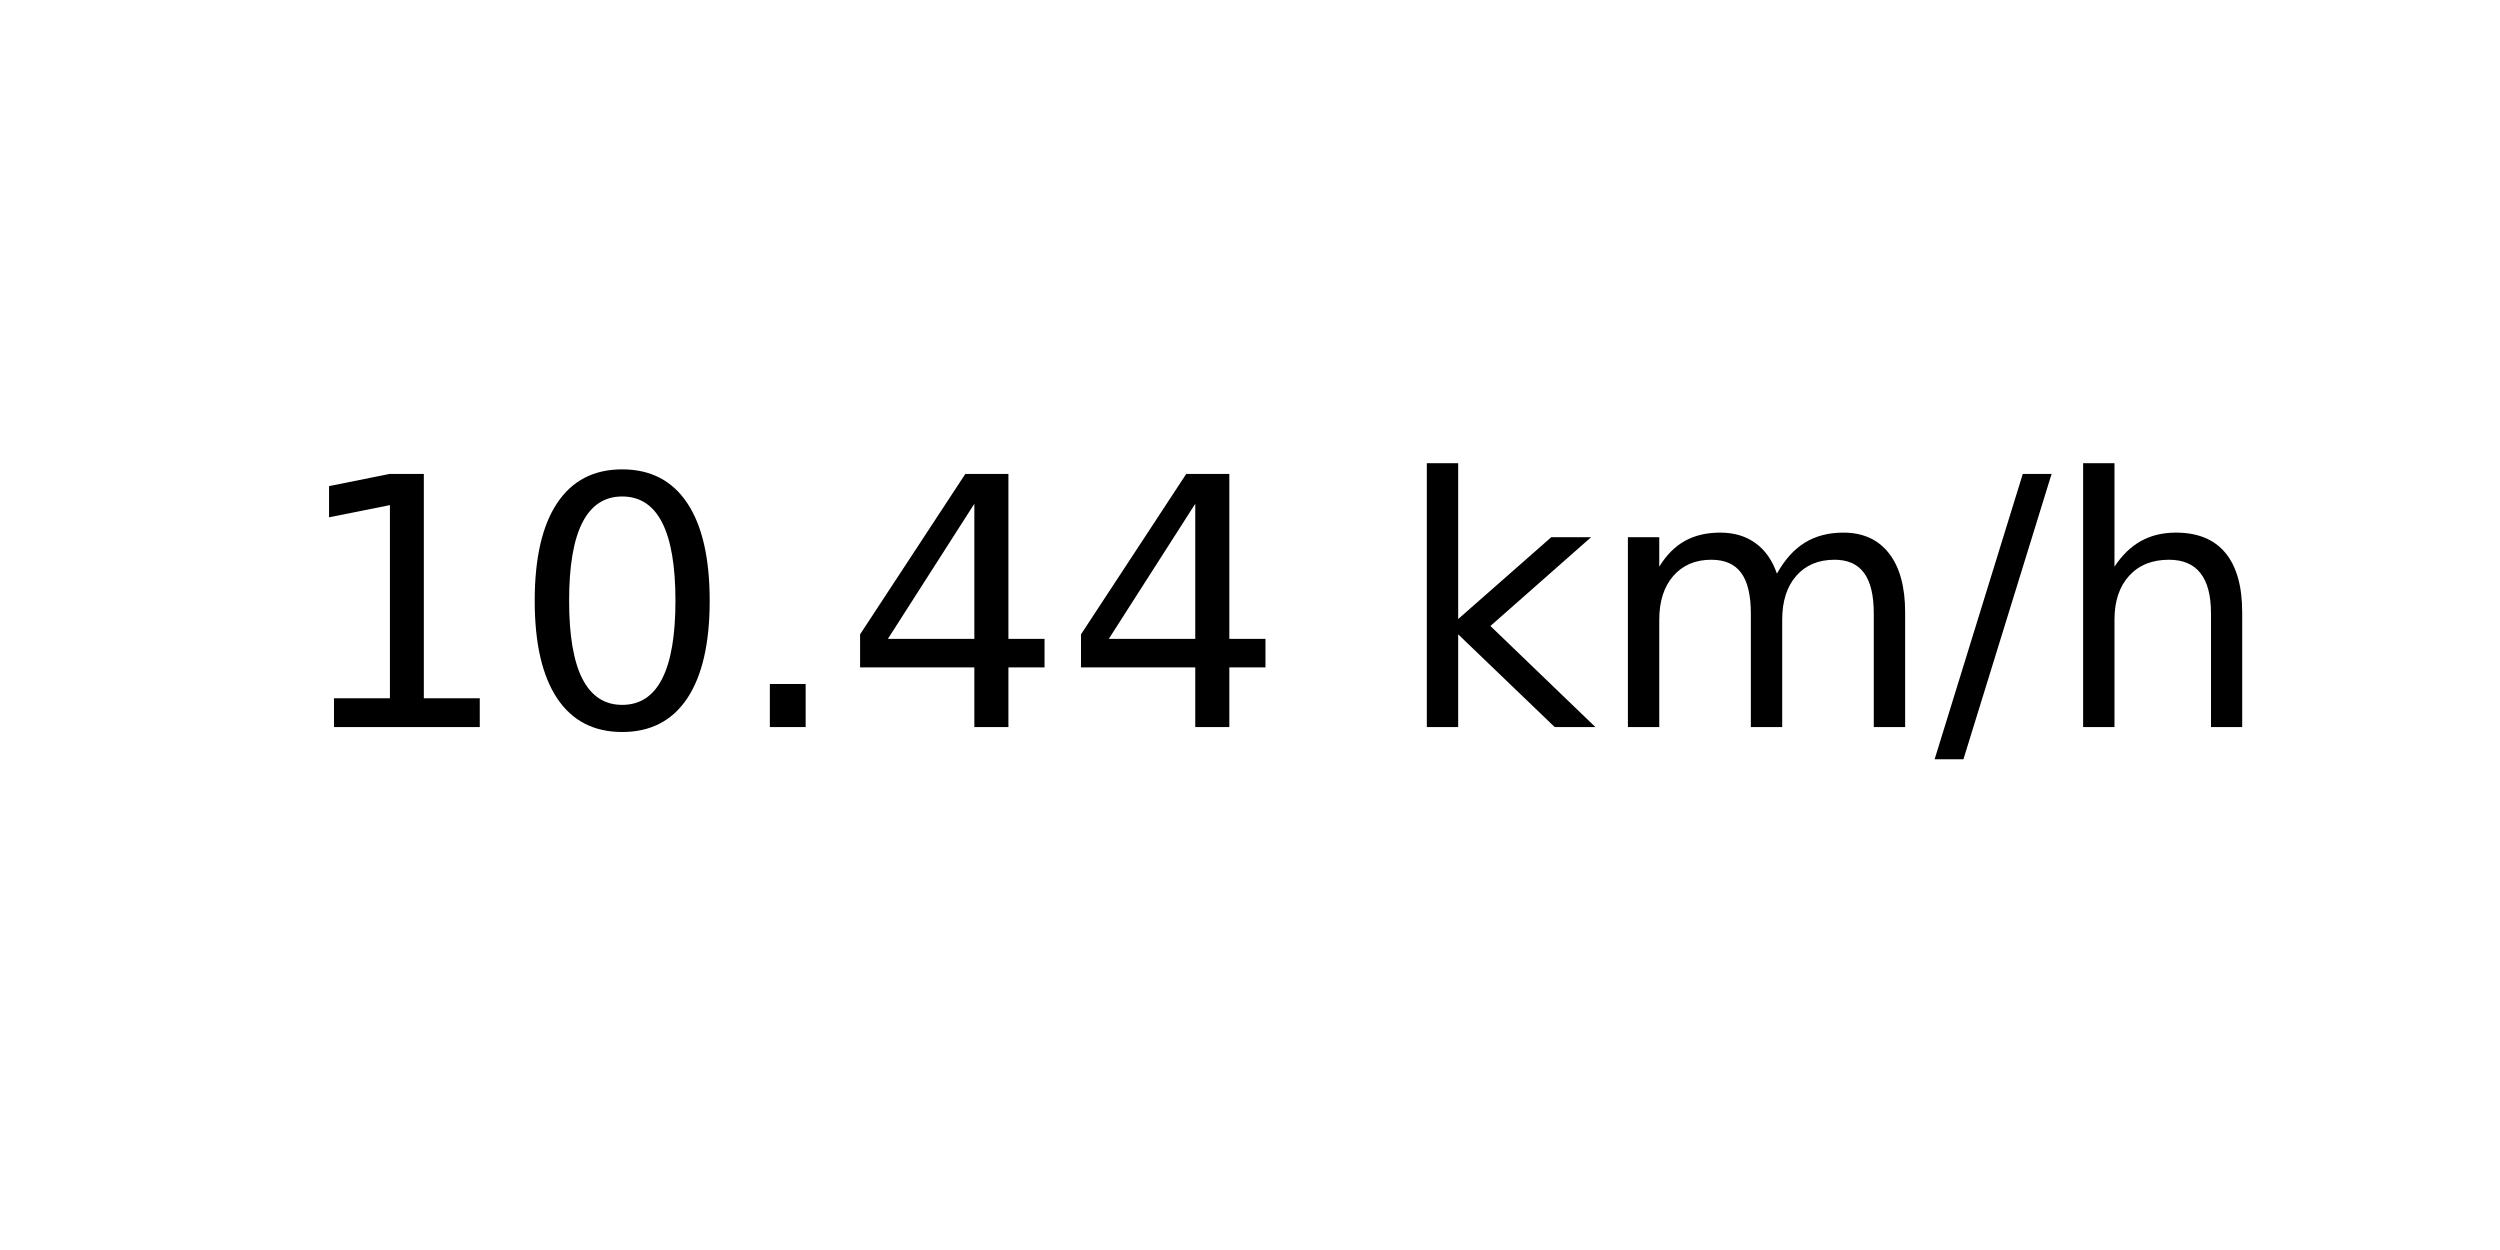
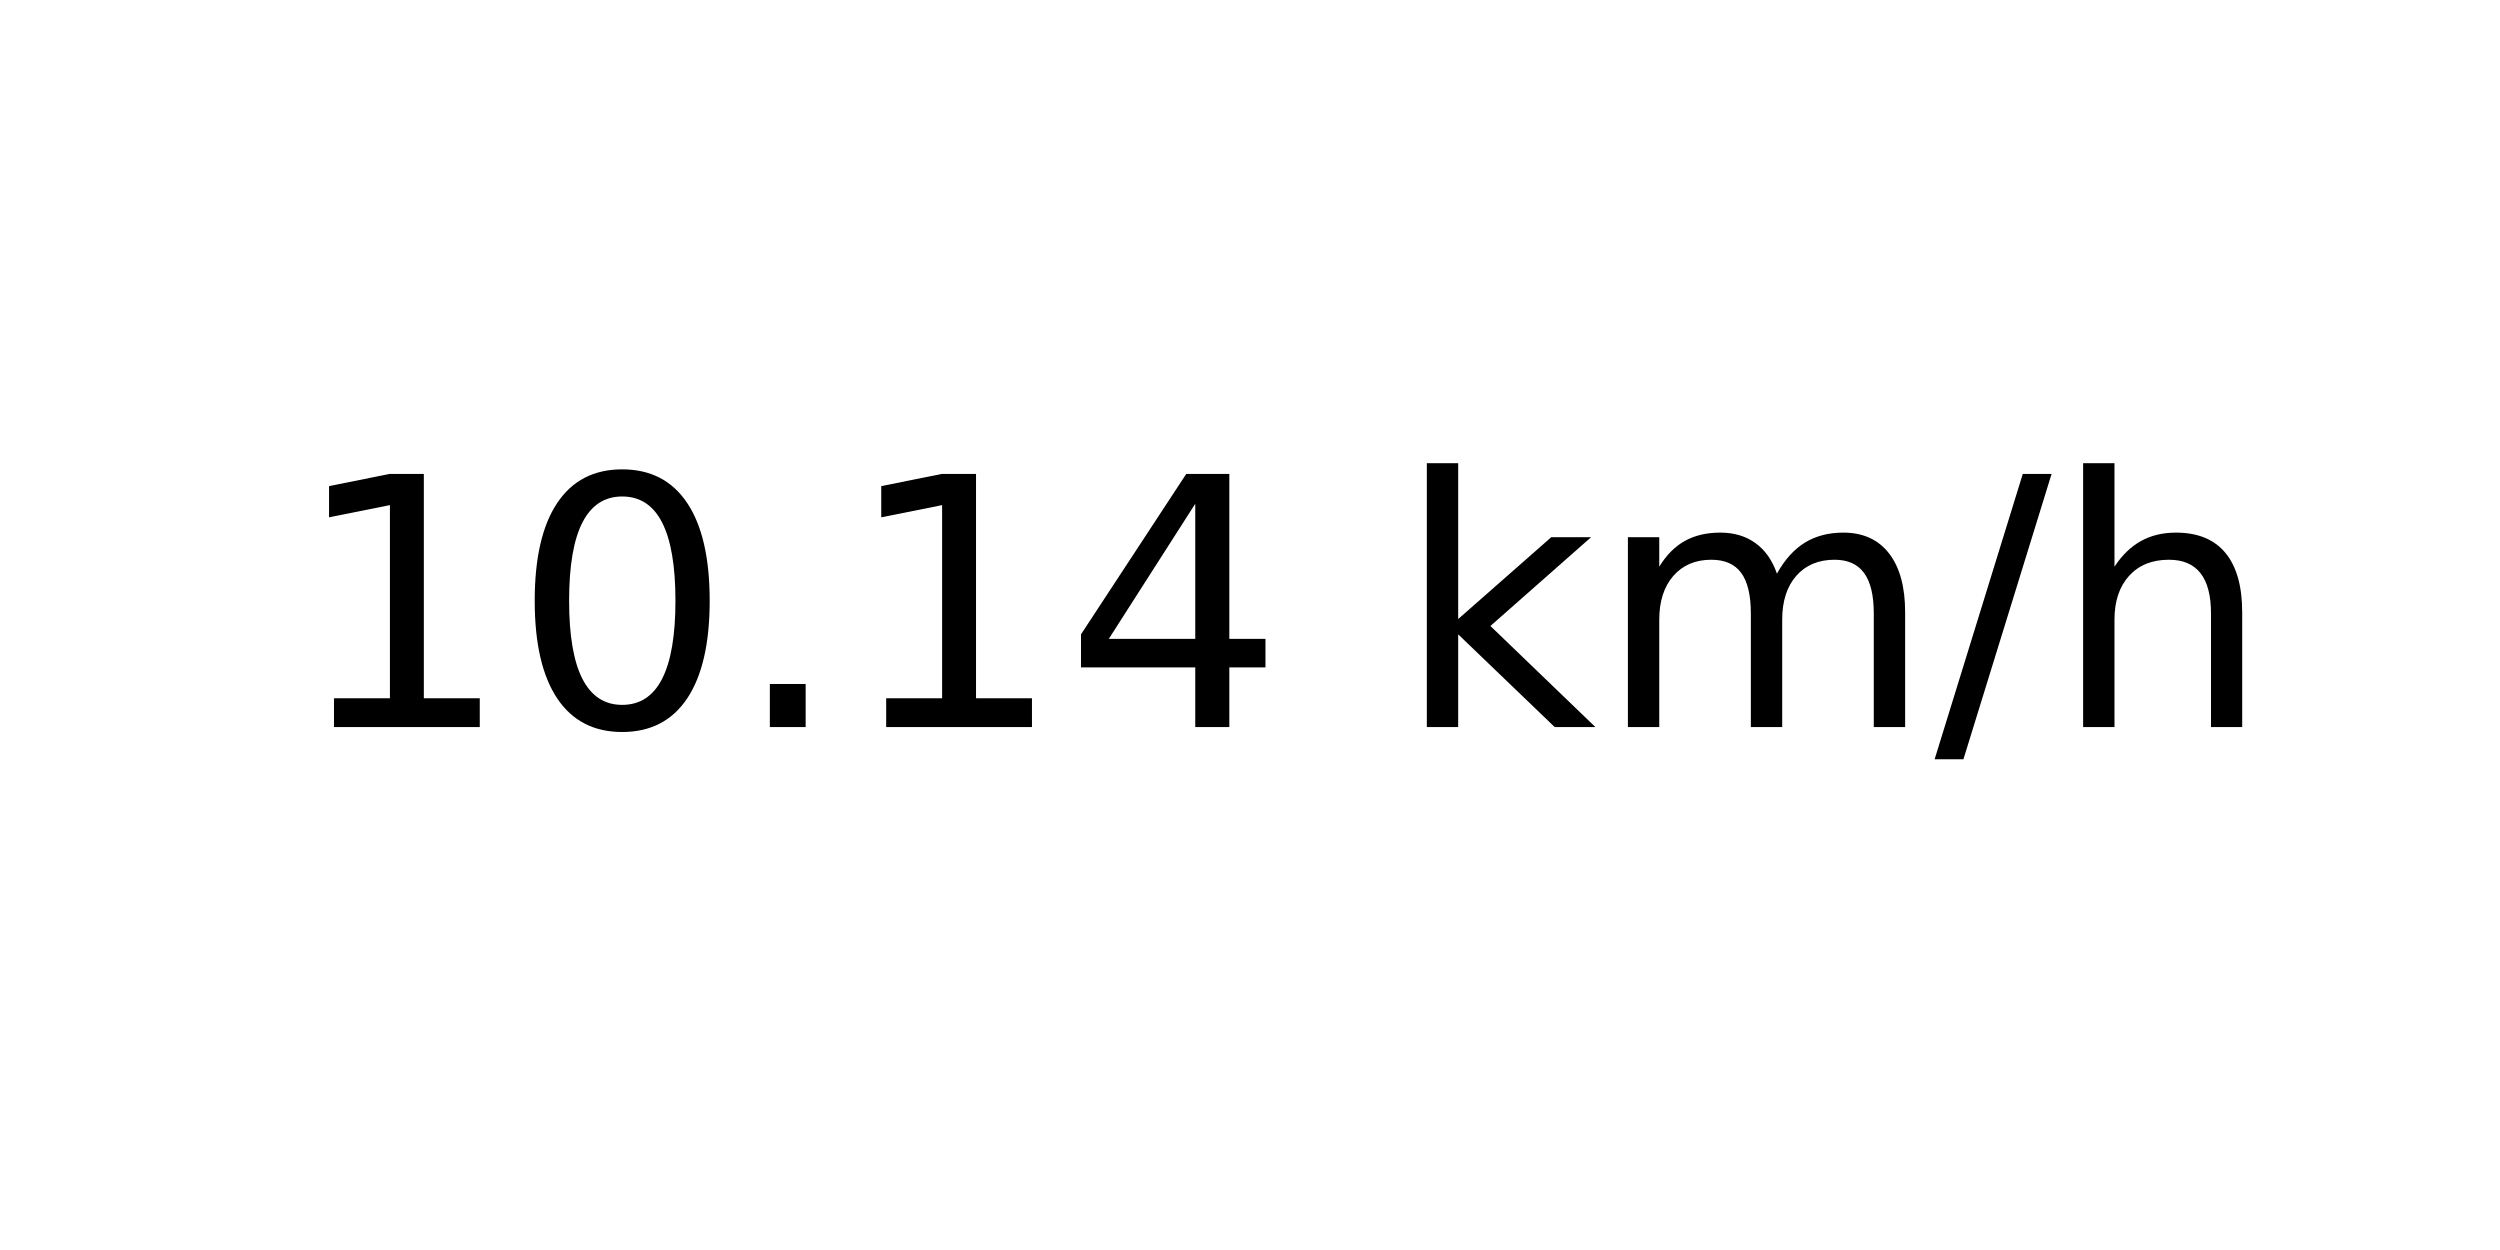
<svg xmlns="http://www.w3.org/2000/svg" xmlns:xlink="http://www.w3.org/1999/xlink" width="72pt" height="36pt" viewBox="0 0 72 36" version="1.1">
  <defs>
    <style type="text/css">*{stroke-linejoin: round; stroke-linecap: butt}</style>
  </defs>
  <g id="figure_1">
    <g id="axes_1">
      <g id="text_1">
        <g transform="translate(8.378125 20.93937) scale(0.1 -0.1)">
          <defs>
            <path id="DejaVuSans-31" d="M 794 531  L 1825 531  L 1825 4091  L 703 3866  L 703 4441  L 1819 4666  L 2450 4666  L 2450 531  L 3481 531  L 3481 0  L 794 0  L 794 531  z " transform="scale(0.015625)" />
            <path id="DejaVuSans-30" d="M 2034 4250  Q 1547 4250 1301 3770  Q 1056 3291 1056 2328  Q 1056 1369 1301 889  Q 1547 409 2034 409  Q 2525 409 2770 889  Q 3016 1369 3016 2328  Q 3016 3291 2770 3770  Q 2525 4250 2034 4250  z M 2034 4750  Q 2819 4750 3233 4129  Q 3647 3509 3647 2328  Q 3647 1150 3233 529  Q 2819 -91 2034 -91  Q 1250 -91 836 529  Q 422 1150 422 2328  Q 422 3509 836 4129  Q 1250 4750 2034 4750  z " transform="scale(0.015625)" />
            <path id="DejaVuSans-2e" d="M 684 794  L 1344 794  L 1344 0  L 684 0  L 684 794  z " transform="scale(0.015625)" />
            <path id="DejaVuSans-34" d="M 2419 4116  L 825 1625  L 2419 1625  L 2419 4116  z M 2253 4666  L 3047 4666  L 3047 1625  L 3713 1625  L 3713 1100  L 3047 1100  L 3047 0  L 2419 0  L 2419 1100  L 313 1100  L 313 1709  L 2253 4666  z " transform="scale(0.015625)" />
            <path id="DejaVuSans-20" transform="scale(0.015625)" />
            <path id="DejaVuSans-6b" d="M 581 4863  L 1159 4863  L 1159 1991  L 2875 3500  L 3609 3500  L 1753 1863  L 3688 0  L 2938 0  L 1159 1709  L 1159 0  L 581 0  L 581 4863  z " transform="scale(0.015625)" />
            <path id="DejaVuSans-6d" d="M 3328 2828  Q 3544 3216 3844 3400  Q 4144 3584 4550 3584  Q 5097 3584 5394 3201  Q 5691 2819 5691 2113  L 5691 0  L 5113 0  L 5113 2094  Q 5113 2597 4934 2840  Q 4756 3084 4391 3084  Q 3944 3084 3684 2787  Q 3425 2491 3425 1978  L 3425 0  L 2847 0  L 2847 2094  Q 2847 2600 2669 2842  Q 2491 3084 2119 3084  Q 1678 3084 1418 2786  Q 1159 2488 1159 1978  L 1159 0  L 581 0  L 581 3500  L 1159 3500  L 1159 2956  Q 1356 3278 1631 3431  Q 1906 3584 2284 3584  Q 2666 3584 2933 3390  Q 3200 3197 3328 2828  z " transform="scale(0.015625)" />
            <path id="DejaVuSans-2f" d="M 1625 4666  L 2156 4666  L 531 -594  L 0 -594  L 1625 4666  z " transform="scale(0.015625)" />
            <path id="DejaVuSans-68" d="M 3513 2113  L 3513 0  L 2938 0  L 2938 2094  Q 2938 2591 2744 2837  Q 2550 3084 2163 3084  Q 1697 3084 1428 2787  Q 1159 2491 1159 1978  L 1159 0  L 581 0  L 581 4863  L 1159 4863  L 1159 2956  Q 1366 3272 1645 3428  Q 1925 3584 2291 3584  Q 2894 3584 3203 3211  Q 3513 2838 3513 2113  z " transform="scale(0.015625)" />
          </defs>
          <use xlink:href="#DejaVuSans-31" />
          <use xlink:href="#DejaVuSans-30" x="63.623" />
          <use xlink:href="#DejaVuSans-2e" x="127.246" />
-           <use xlink:href="#DejaVuSans-34" x="159.033" />
+           <use xlink:href="#DejaVuSans-31" x="159.033" />
          <use xlink:href="#DejaVuSans-34" x="222.656" />
          <use xlink:href="#DejaVuSans-20" x="286.279" />
          <use xlink:href="#DejaVuSans-6b" x="318.066" />
          <use xlink:href="#DejaVuSans-6d" x="375.977" />
          <use xlink:href="#DejaVuSans-2f" x="473.389" />
          <use xlink:href="#DejaVuSans-68" x="507.08" />
        </g>
      </g>
    </g>
  </g>
</svg>
